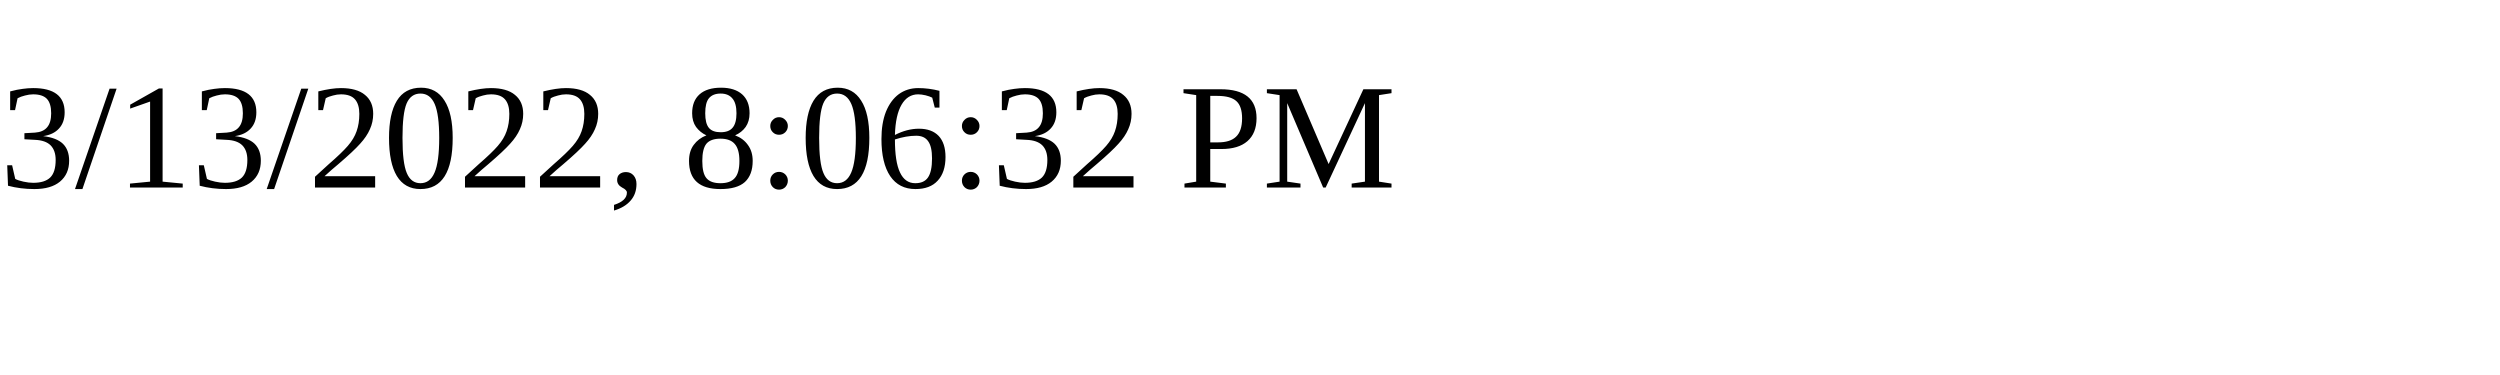
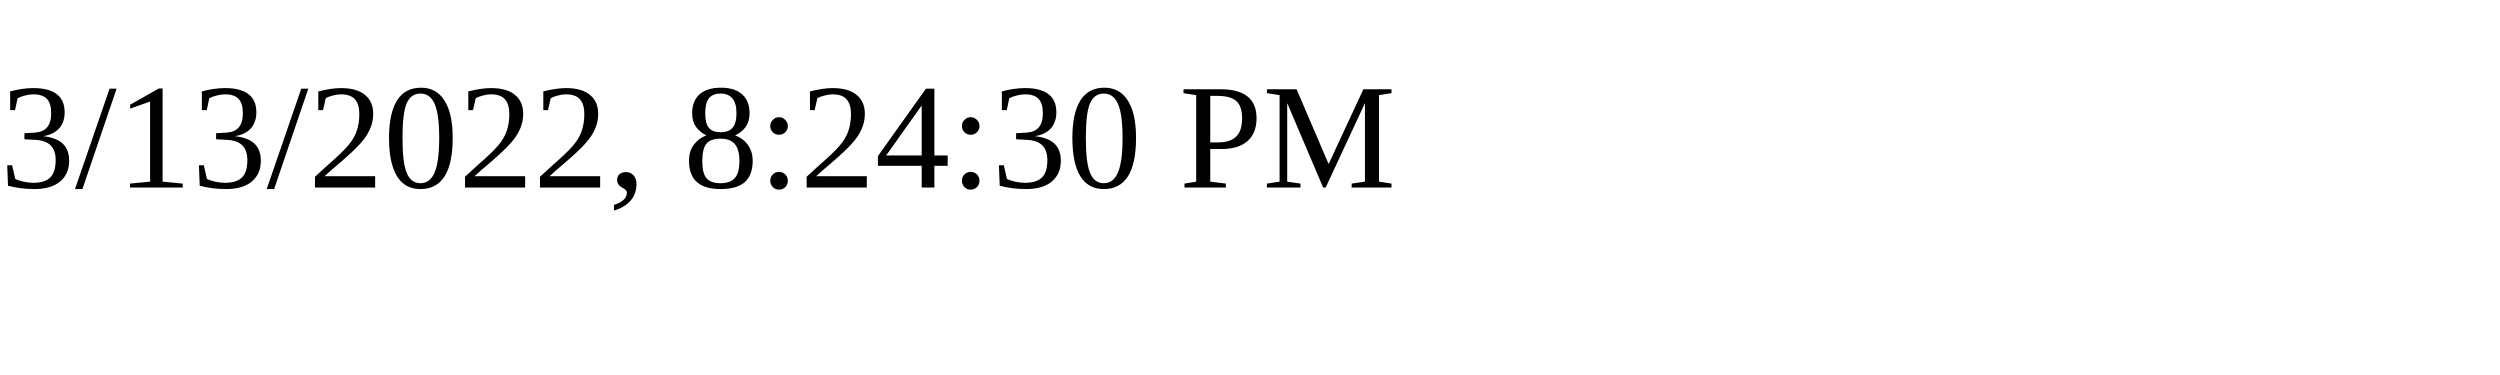
<svg xmlns="http://www.w3.org/2000/svg" height="30" width="200">
-   <text x="0" y="15">3/13/2022, 8:06:32 PM</text>
+   <text x="0" y="15">3/13/2022, 8:24:30 PM</text>
</svg>
